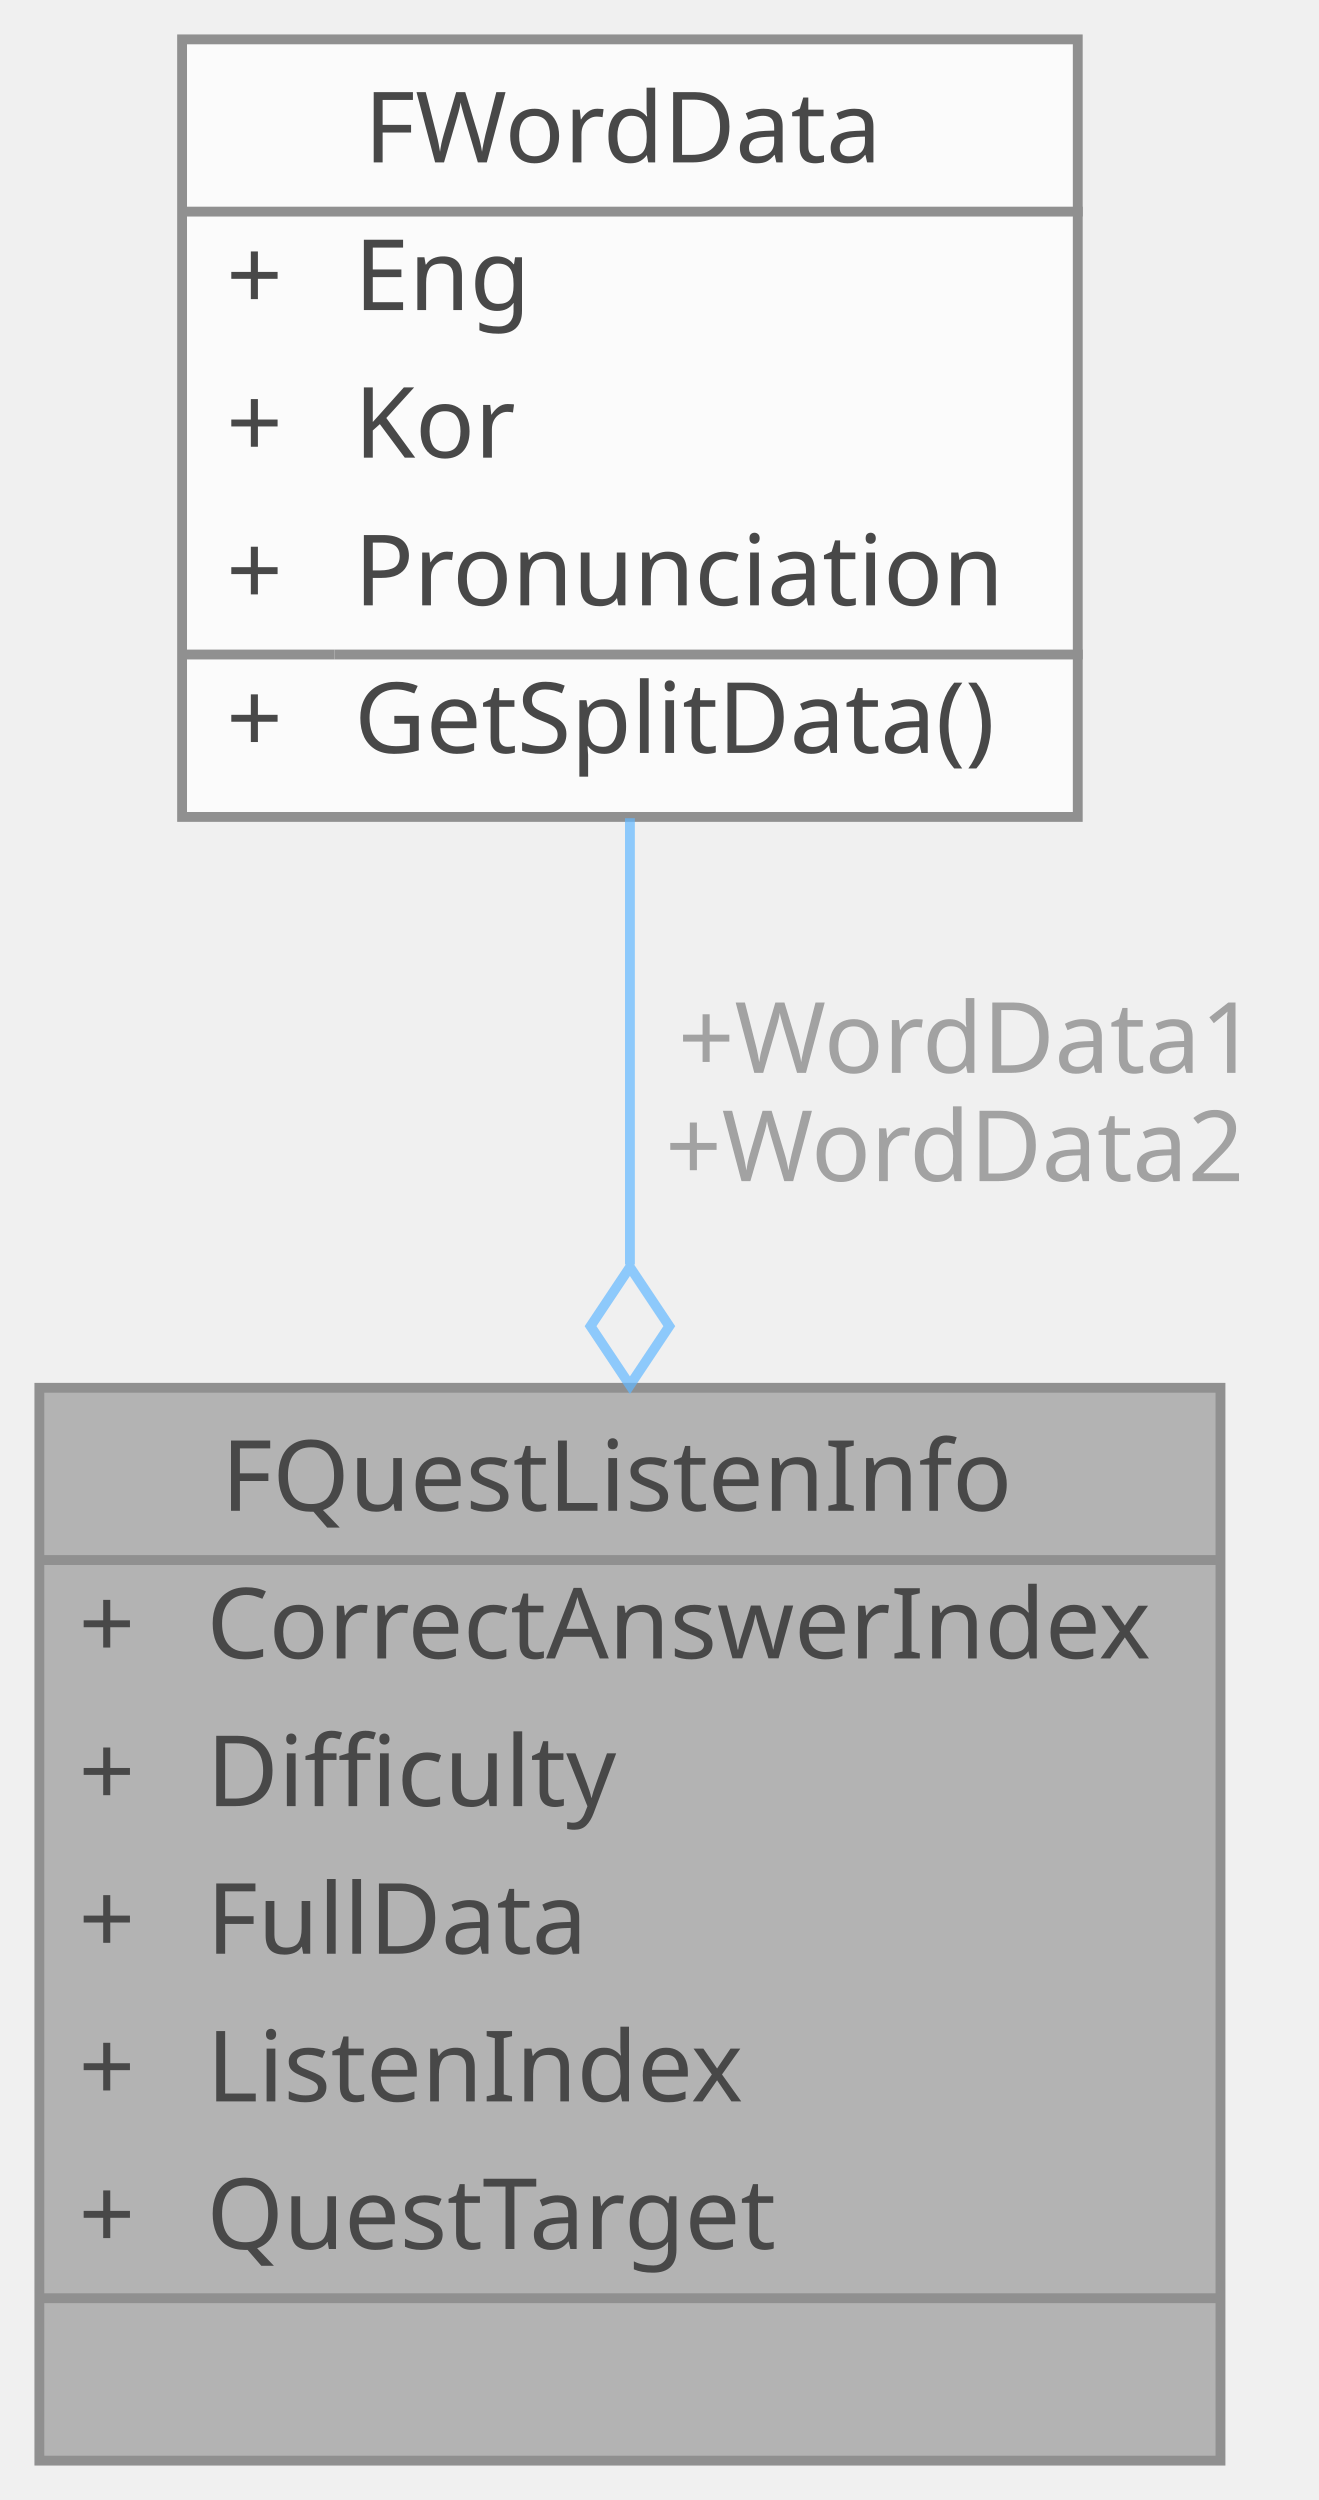
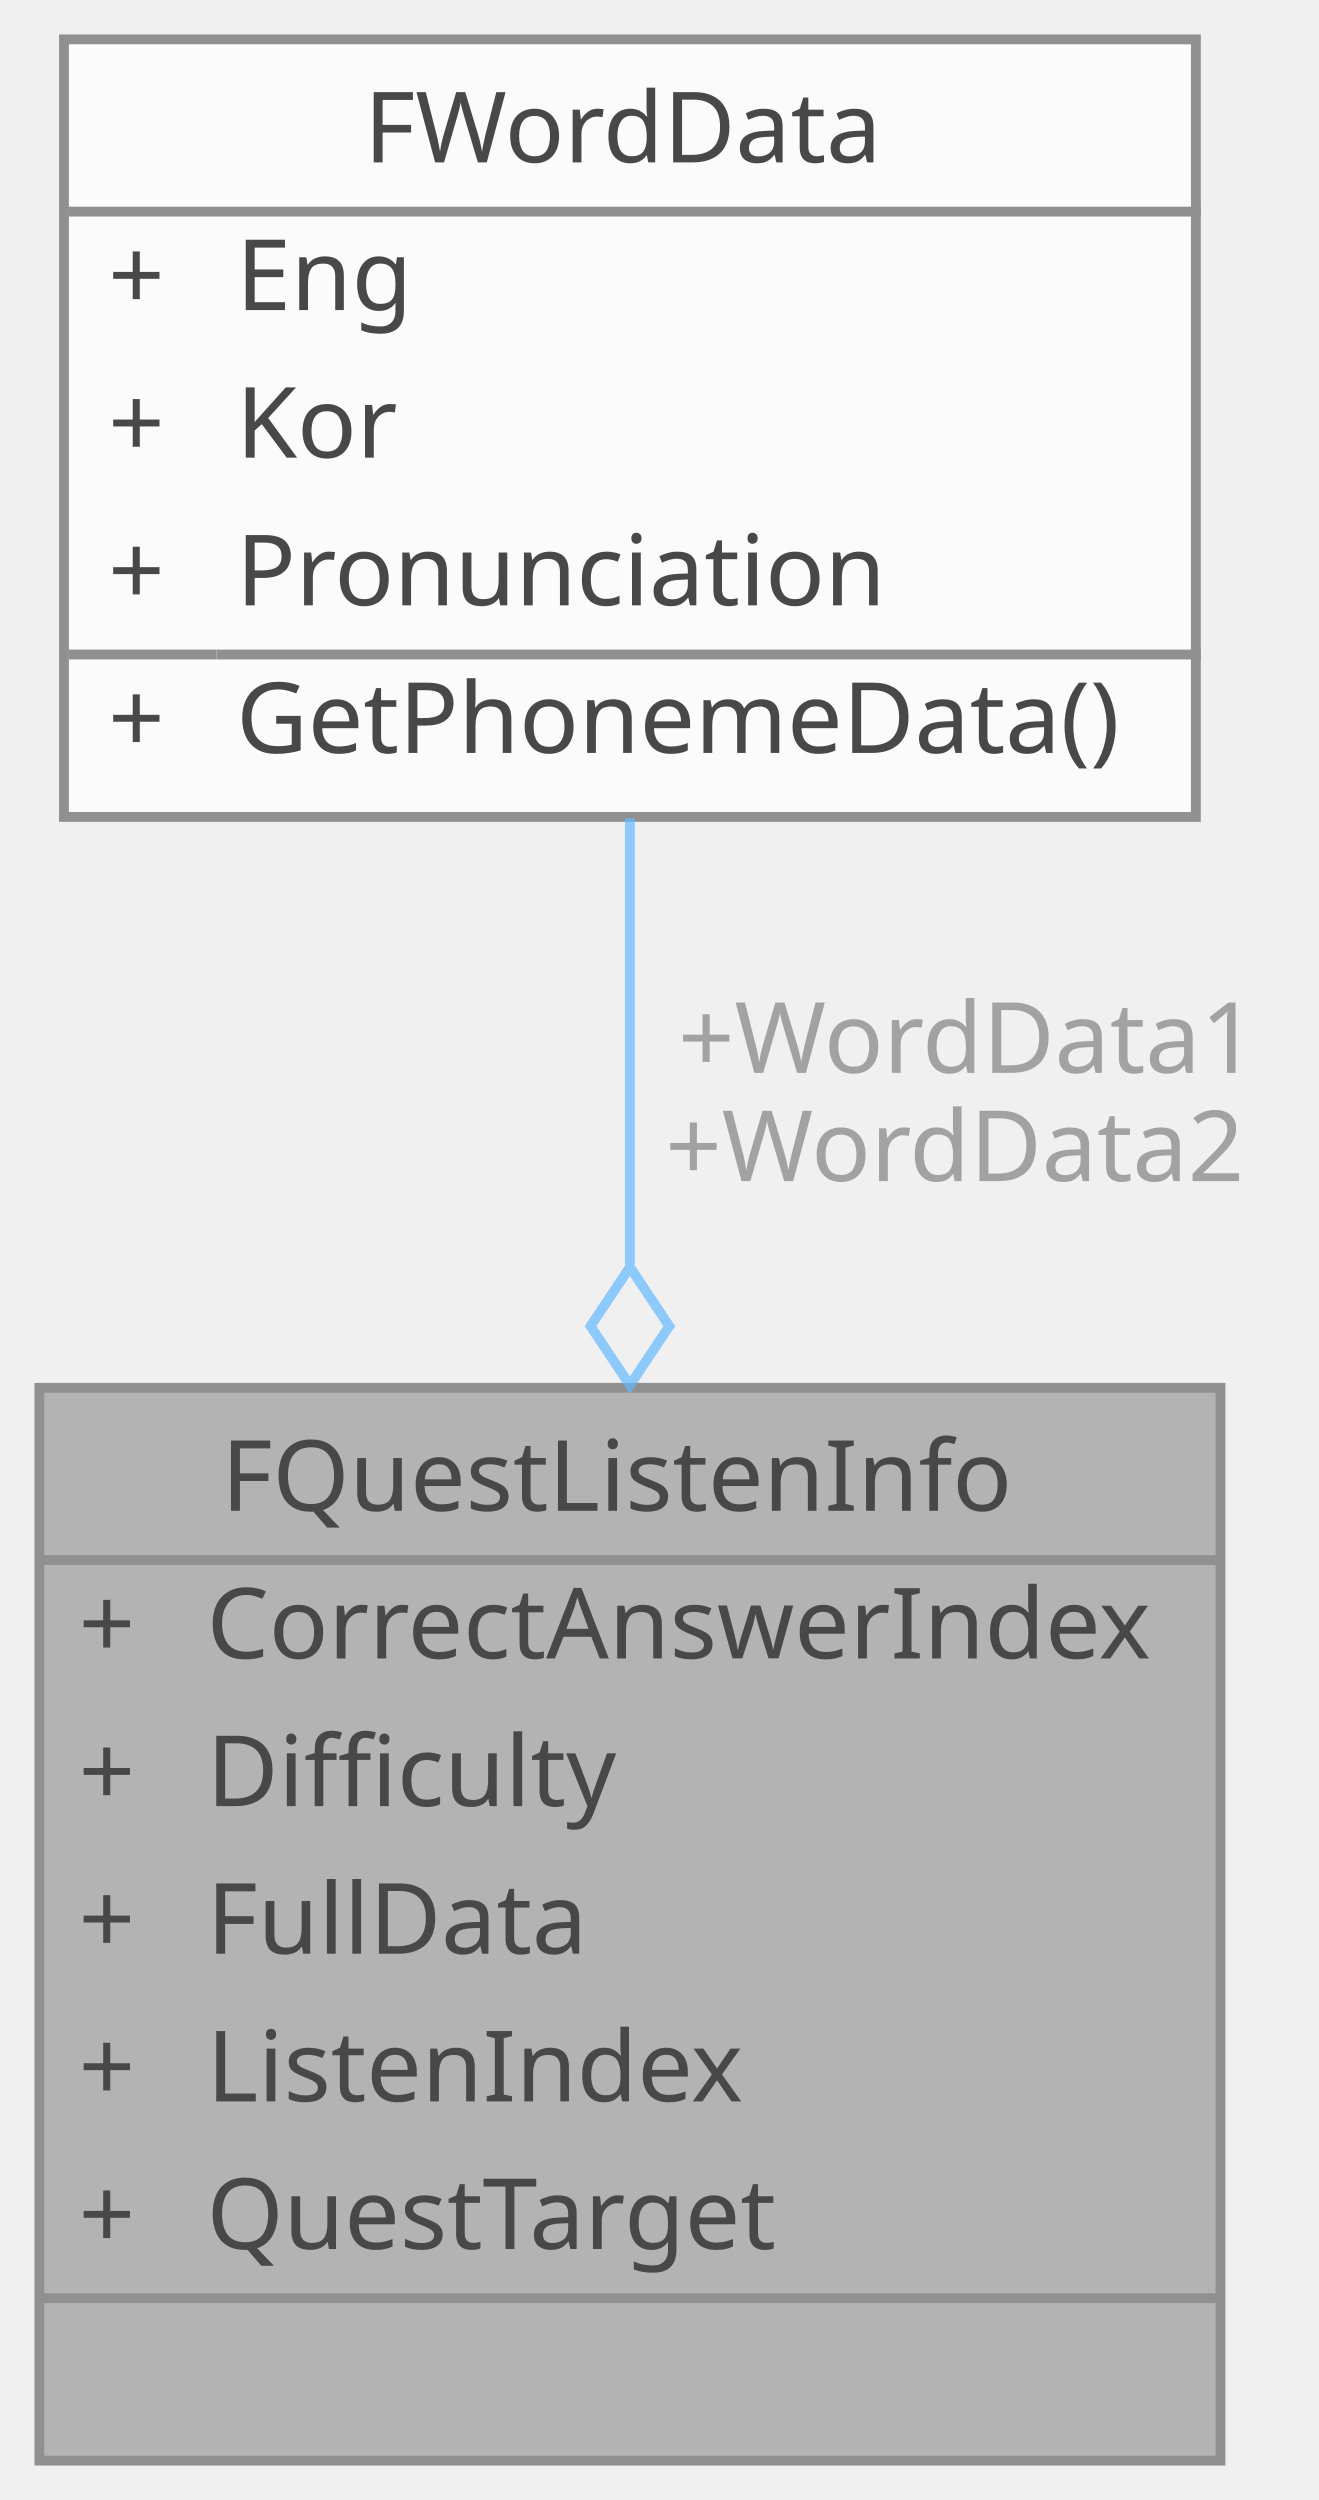
<svg xmlns="http://www.w3.org/2000/svg" xmlns:xlink="http://www.w3.org/1999/xlink" width="134pt" height="254pt" viewBox="0.00 0.00 134.00 254.00">
  <svg id="main" version="1.1" xml:space="preserve">
    <style type="text/css">
.node, .edge {opacity: 0.7;}
.node.selected, .edge.selected {opacity: 1;}
.edge:hover path { stroke: red; }
.edge:hover polygon { stroke: red; fill: red; }
</style>
    <svg id="graph" class="graph">
      <g id="graph0" class="graph" transform="scale(1 1) rotate(0) translate(4 250)">
        <g id="Node000001" class="node">
          <g id="a_Node000001">
            <a xlink:title="Listen 퀘스트 정보 구조체입니다.">
              <polygon fill="#999999" stroke="transparent" points="120,-109 0,-109 0,0 120,0 120,-109" />
              <text text-anchor="start" x="18.5" y="-96.5" font-family="Malgun Gothic" font-size="10.00">FQuestListenInfo</text>
              <text text-anchor="start" x="4" y="-81.5" font-family="Malgun Gothic" font-size="10.00">+</text>
              <text text-anchor="start" x="17" y="-81.5" font-family="Malgun Gothic" font-size="10.00">CorrectAnswerIndex</text>
              <text text-anchor="start" x="4" y="-66.5" font-family="Malgun Gothic" font-size="10.00">+</text>
              <text text-anchor="start" x="17" y="-66.5" font-family="Malgun Gothic" font-size="10.00">Difficulty</text>
              <text text-anchor="start" x="4" y="-51.5" font-family="Malgun Gothic" font-size="10.00">+</text>
              <text text-anchor="start" x="17" y="-51.5" font-family="Malgun Gothic" font-size="10.00">FullData</text>
              <text text-anchor="start" x="4" y="-36.5" font-family="Malgun Gothic" font-size="10.00">+</text>
              <text text-anchor="start" x="17" y="-36.5" font-family="Malgun Gothic" font-size="10.00">ListenIndex</text>
              <text text-anchor="start" x="4" y="-21.5" font-family="Malgun Gothic" font-size="10.00">+</text>
              <text text-anchor="start" x="17" y="-21.5" font-family="Malgun Gothic" font-size="10.00">QuestTarget</text>
              <text text-anchor="start" x="58" y="-6.5" font-family="Malgun Gothic" font-size="10.00"> </text>
              <polygon fill="#666666" stroke="#666666" points="0,-91.5 0,-91.5 120,-91.5 120,-91.5 0,-91.5" />
              <polygon fill="#666666" stroke="#666666" points="0,-16.5 0,-16.5 15,-16.5 15,-16.5 0,-16.5" />
              <polygon fill="#666666" stroke="#666666" points="15,-16.5 15,-16.5 120,-16.5 120,-16.5 15,-16.5" />
              <polygon fill="none" stroke="#666666" points="0,0 0,-109 120,-109 120,0 0,0" />
            </a>
          </g>
        </g>
        <g id="Node000002" class="node">
          <g id="a_Node000002">
            <a xlink:href="structFWordData.html" target="_top" xlink:title="단어 데이터 구조체입니다.">
-               <polygon fill="white" stroke="transparent" points="105.5,-246 14.5,-246 14.5,-167 105.5,-167 105.5,-246" />
+               <polygon fill="white" stroke="transparent" points="117.5,-246 2.5,-246 2.5,-167 117.5,-167 117.5,-246" />
              <text text-anchor="start" x="33" y="-233.5" font-family="Malgun Gothic" font-size="10.00">FWordData</text>
-               <text text-anchor="start" x="19" y="-218.5" font-family="Malgun Gothic" font-size="10.00">+</text>
-               <text text-anchor="start" x="32" y="-218.5" font-family="Malgun Gothic" font-size="10.00">Eng</text>
-               <text text-anchor="start" x="19" y="-203.5" font-family="Malgun Gothic" font-size="10.00">+</text>
-               <text text-anchor="start" x="32" y="-203.5" font-family="Malgun Gothic" font-size="10.00">Kor</text>
-               <text text-anchor="start" x="19" y="-188.5" font-family="Malgun Gothic" font-size="10.00">+</text>
-               <text text-anchor="start" x="32" y="-188.5" font-family="Malgun Gothic" font-size="10.00">Pronunciation</text>
-               <text text-anchor="start" x="19" y="-173.5" font-family="Malgun Gothic" font-size="10.00">+</text>
-               <text text-anchor="start" x="32" y="-173.5" font-family="Malgun Gothic" font-size="10.00">GetSplitData()</text>
-               <polygon fill="#666666" stroke="#666666" points="15,-228.5 15,-228.5 106,-228.5 106,-228.5 15,-228.5" />
-               <polygon fill="#666666" stroke="#666666" points="15,-183.5 15,-183.5 30,-183.5 30,-183.5 15,-183.5" />
-               <polygon fill="#666666" stroke="#666666" points="30,-183.5 30,-183.5 106,-183.5 106,-183.5 30,-183.5" />
-               <polygon fill="none" stroke="#666666" points="14.5,-167 14.5,-246 105.5,-246 105.5,-167 14.5,-167" />
+               <text text-anchor="start" x="7" y="-218.5" font-family="Malgun Gothic" font-size="10.00">+</text>
+               <text text-anchor="start" x="20" y="-218.5" font-family="Malgun Gothic" font-size="10.00">Eng</text>
+               <text text-anchor="start" x="7" y="-203.5" font-family="Malgun Gothic" font-size="10.00">+</text>
+               <text text-anchor="start" x="20" y="-203.5" font-family="Malgun Gothic" font-size="10.00">Kor</text>
+               <text text-anchor="start" x="7" y="-188.5" font-family="Malgun Gothic" font-size="10.00">+</text>
+               <text text-anchor="start" x="20" y="-188.5" font-family="Malgun Gothic" font-size="10.00">Pronunciation</text>
+               <text text-anchor="start" x="7" y="-173.5" font-family="Malgun Gothic" font-size="10.00">+</text>
+               <text text-anchor="start" x="20" y="-173.5" font-family="Malgun Gothic" font-size="10.00">GetPhonemeData()</text>
+               <polygon fill="#666666" stroke="#666666" points="3,-228.5 3,-228.5 118,-228.5 118,-228.5 3,-228.5" />
+               <polygon fill="#666666" stroke="#666666" points="3,-183.5 3,-183.5 18,-183.5 18,-183.5 3,-183.5" />
+               <polygon fill="#666666" stroke="#666666" points="18,-183.5 18,-183.5 118,-183.5 118,-183.5 18,-183.5" />
+               <polygon fill="none" stroke="#666666" points="2.5,-167 2.5,-246 117.5,-246 117.5,-167 2.5,-167" />
            </a>
          </g>
        </g>
        <g id="edge1_Node000001_Node000002" class="edge">
          <g id="a_edge1_Node000001_Node000002">
            <a xlink:title=" ">
              <path fill="none" stroke="#63b8ff" d="M60,-166.87C60,-153.04 60,-137.02 60,-121.52" />
              <polygon fill="none" stroke="#63b8ff" points="60,-121.26 56,-115.26 60,-109.26 64,-115.26 60,-121.26" />
            </a>
          </g>
          <text text-anchor="middle" x="93" y="-141" font-family="Malgun Gothic" font-size="10.00" fill="grey"> +WordData1</text>
          <text text-anchor="middle" x="93" y="-130" font-family="Malgun Gothic" font-size="10.00" fill="grey">+WordData2</text>
        </g>
      </g>
    </svg>
  </svg>
  <style type="text/css">

[data-mouse-over-selected='false'] { opacity: 0.7; }
[data-mouse-over-selected='true']  { opacity: 1.0; }

</style>
</svg>
